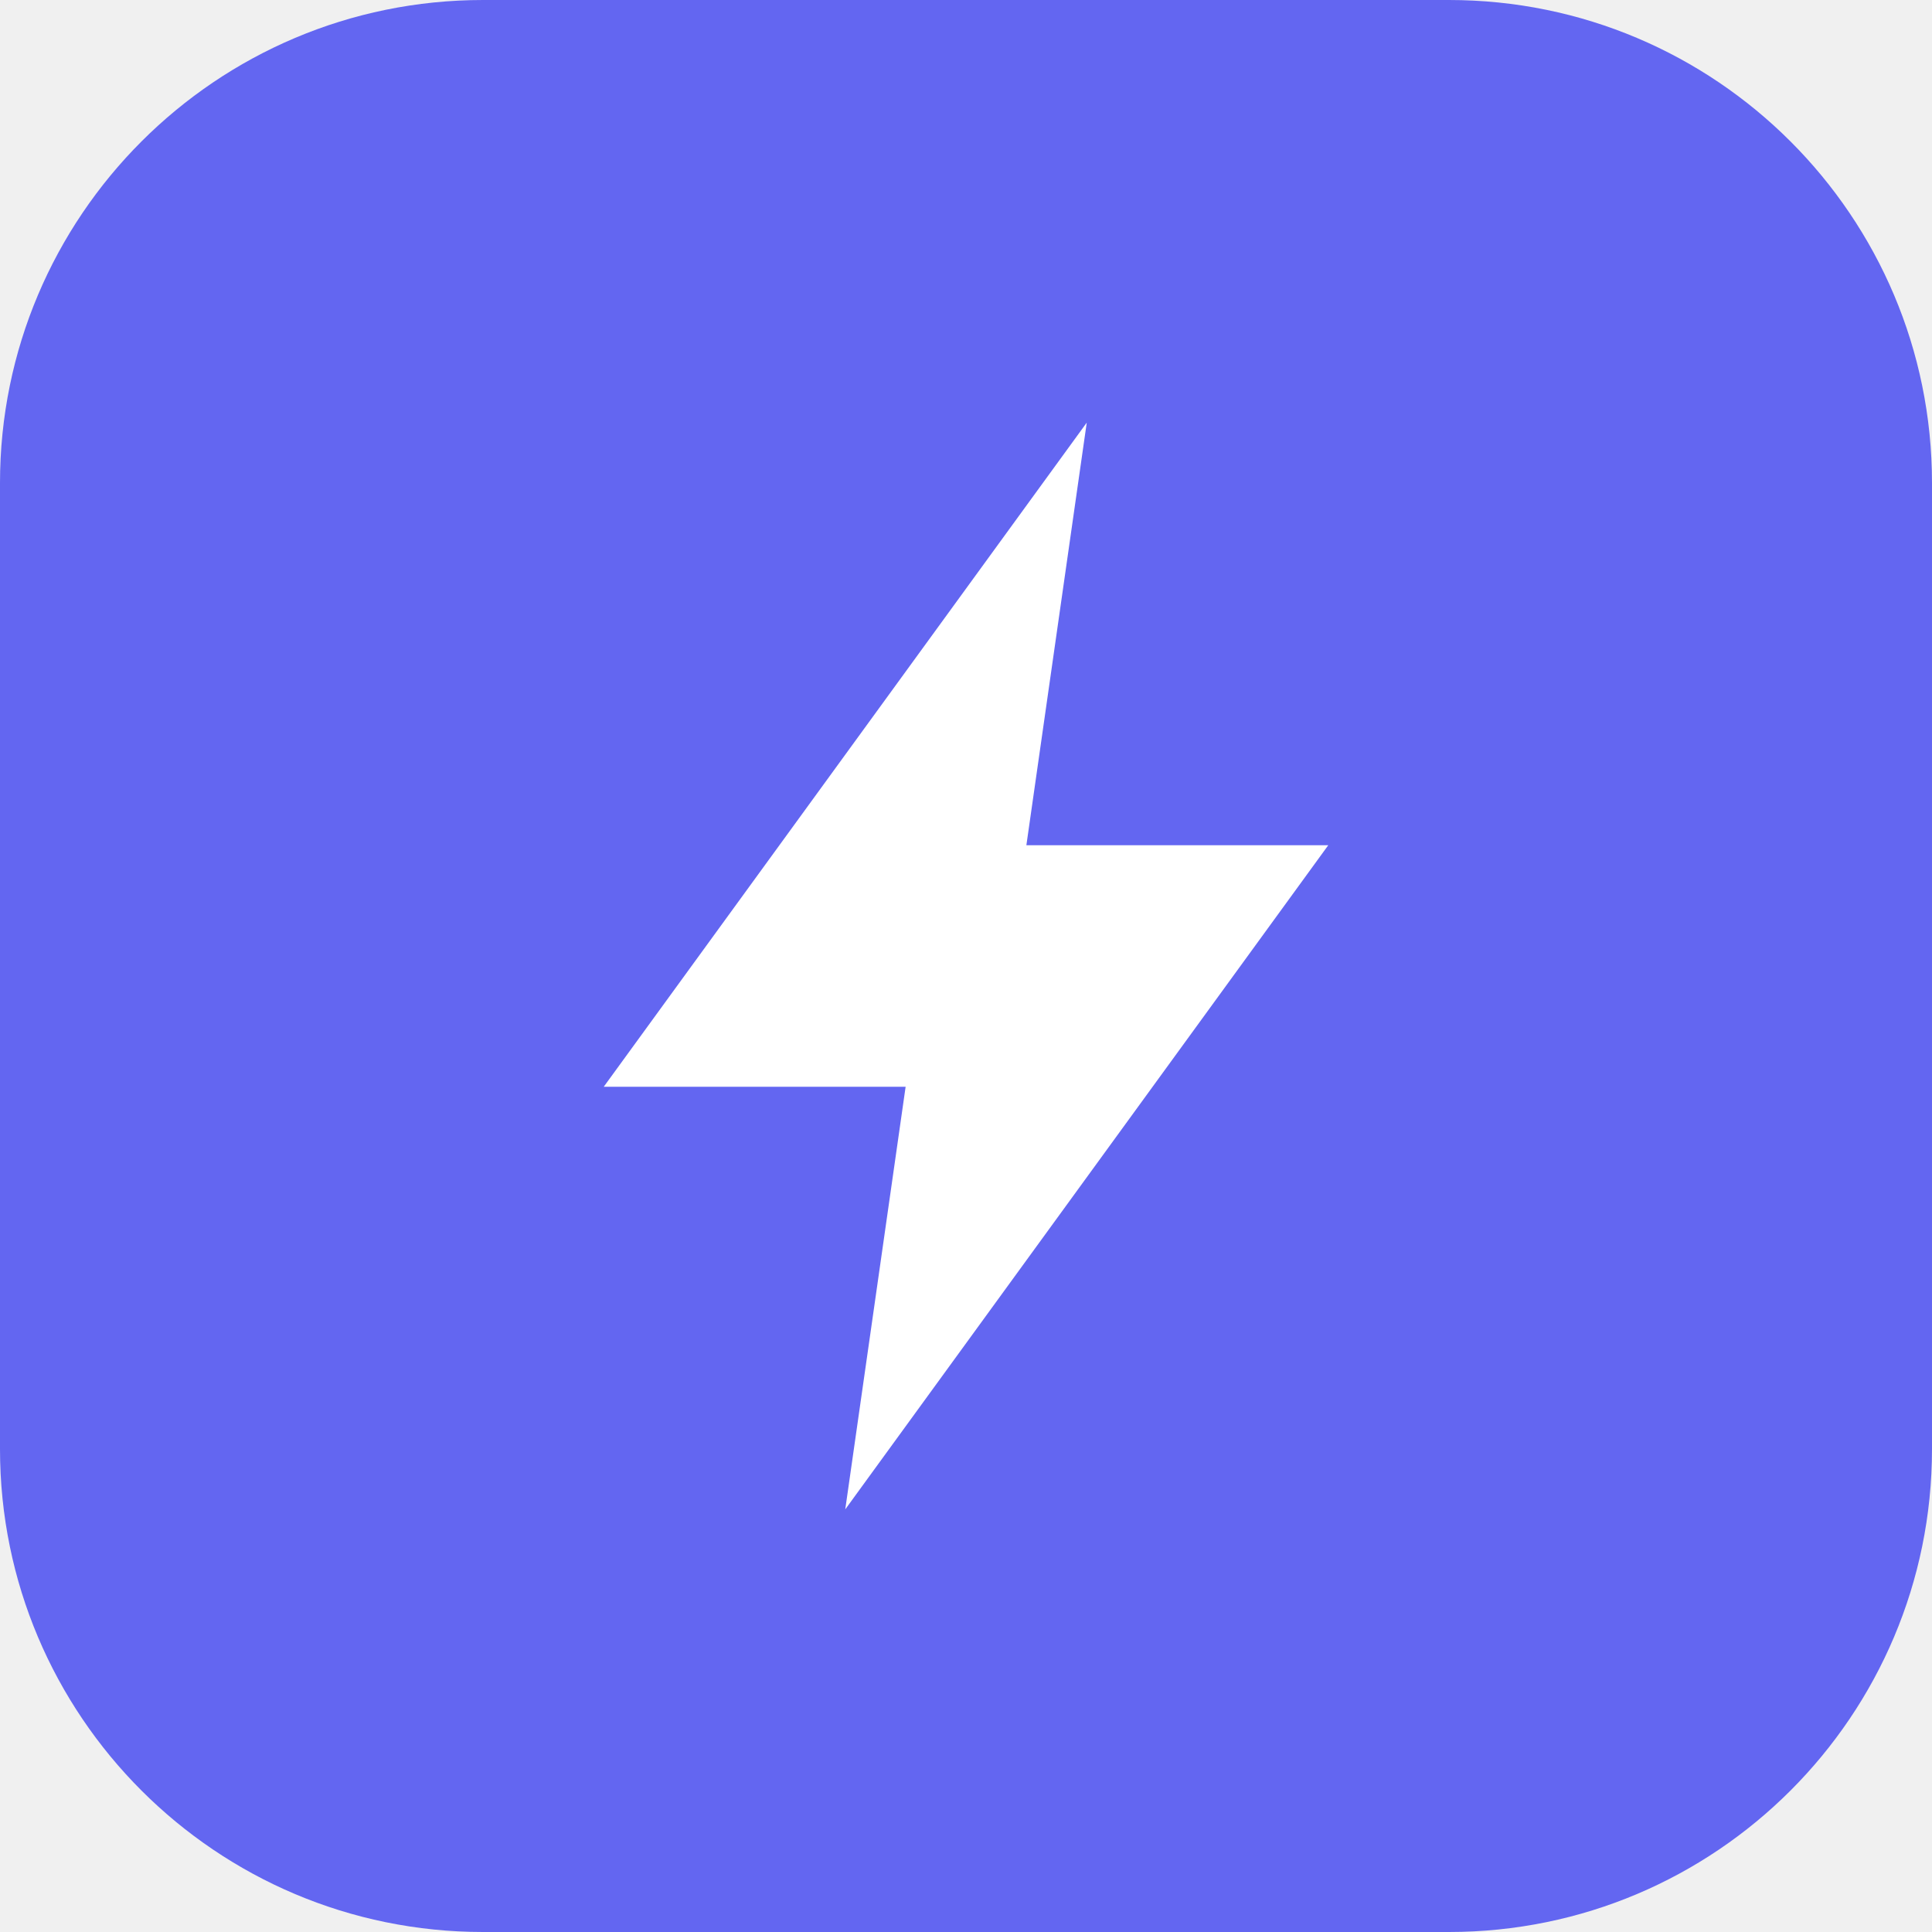
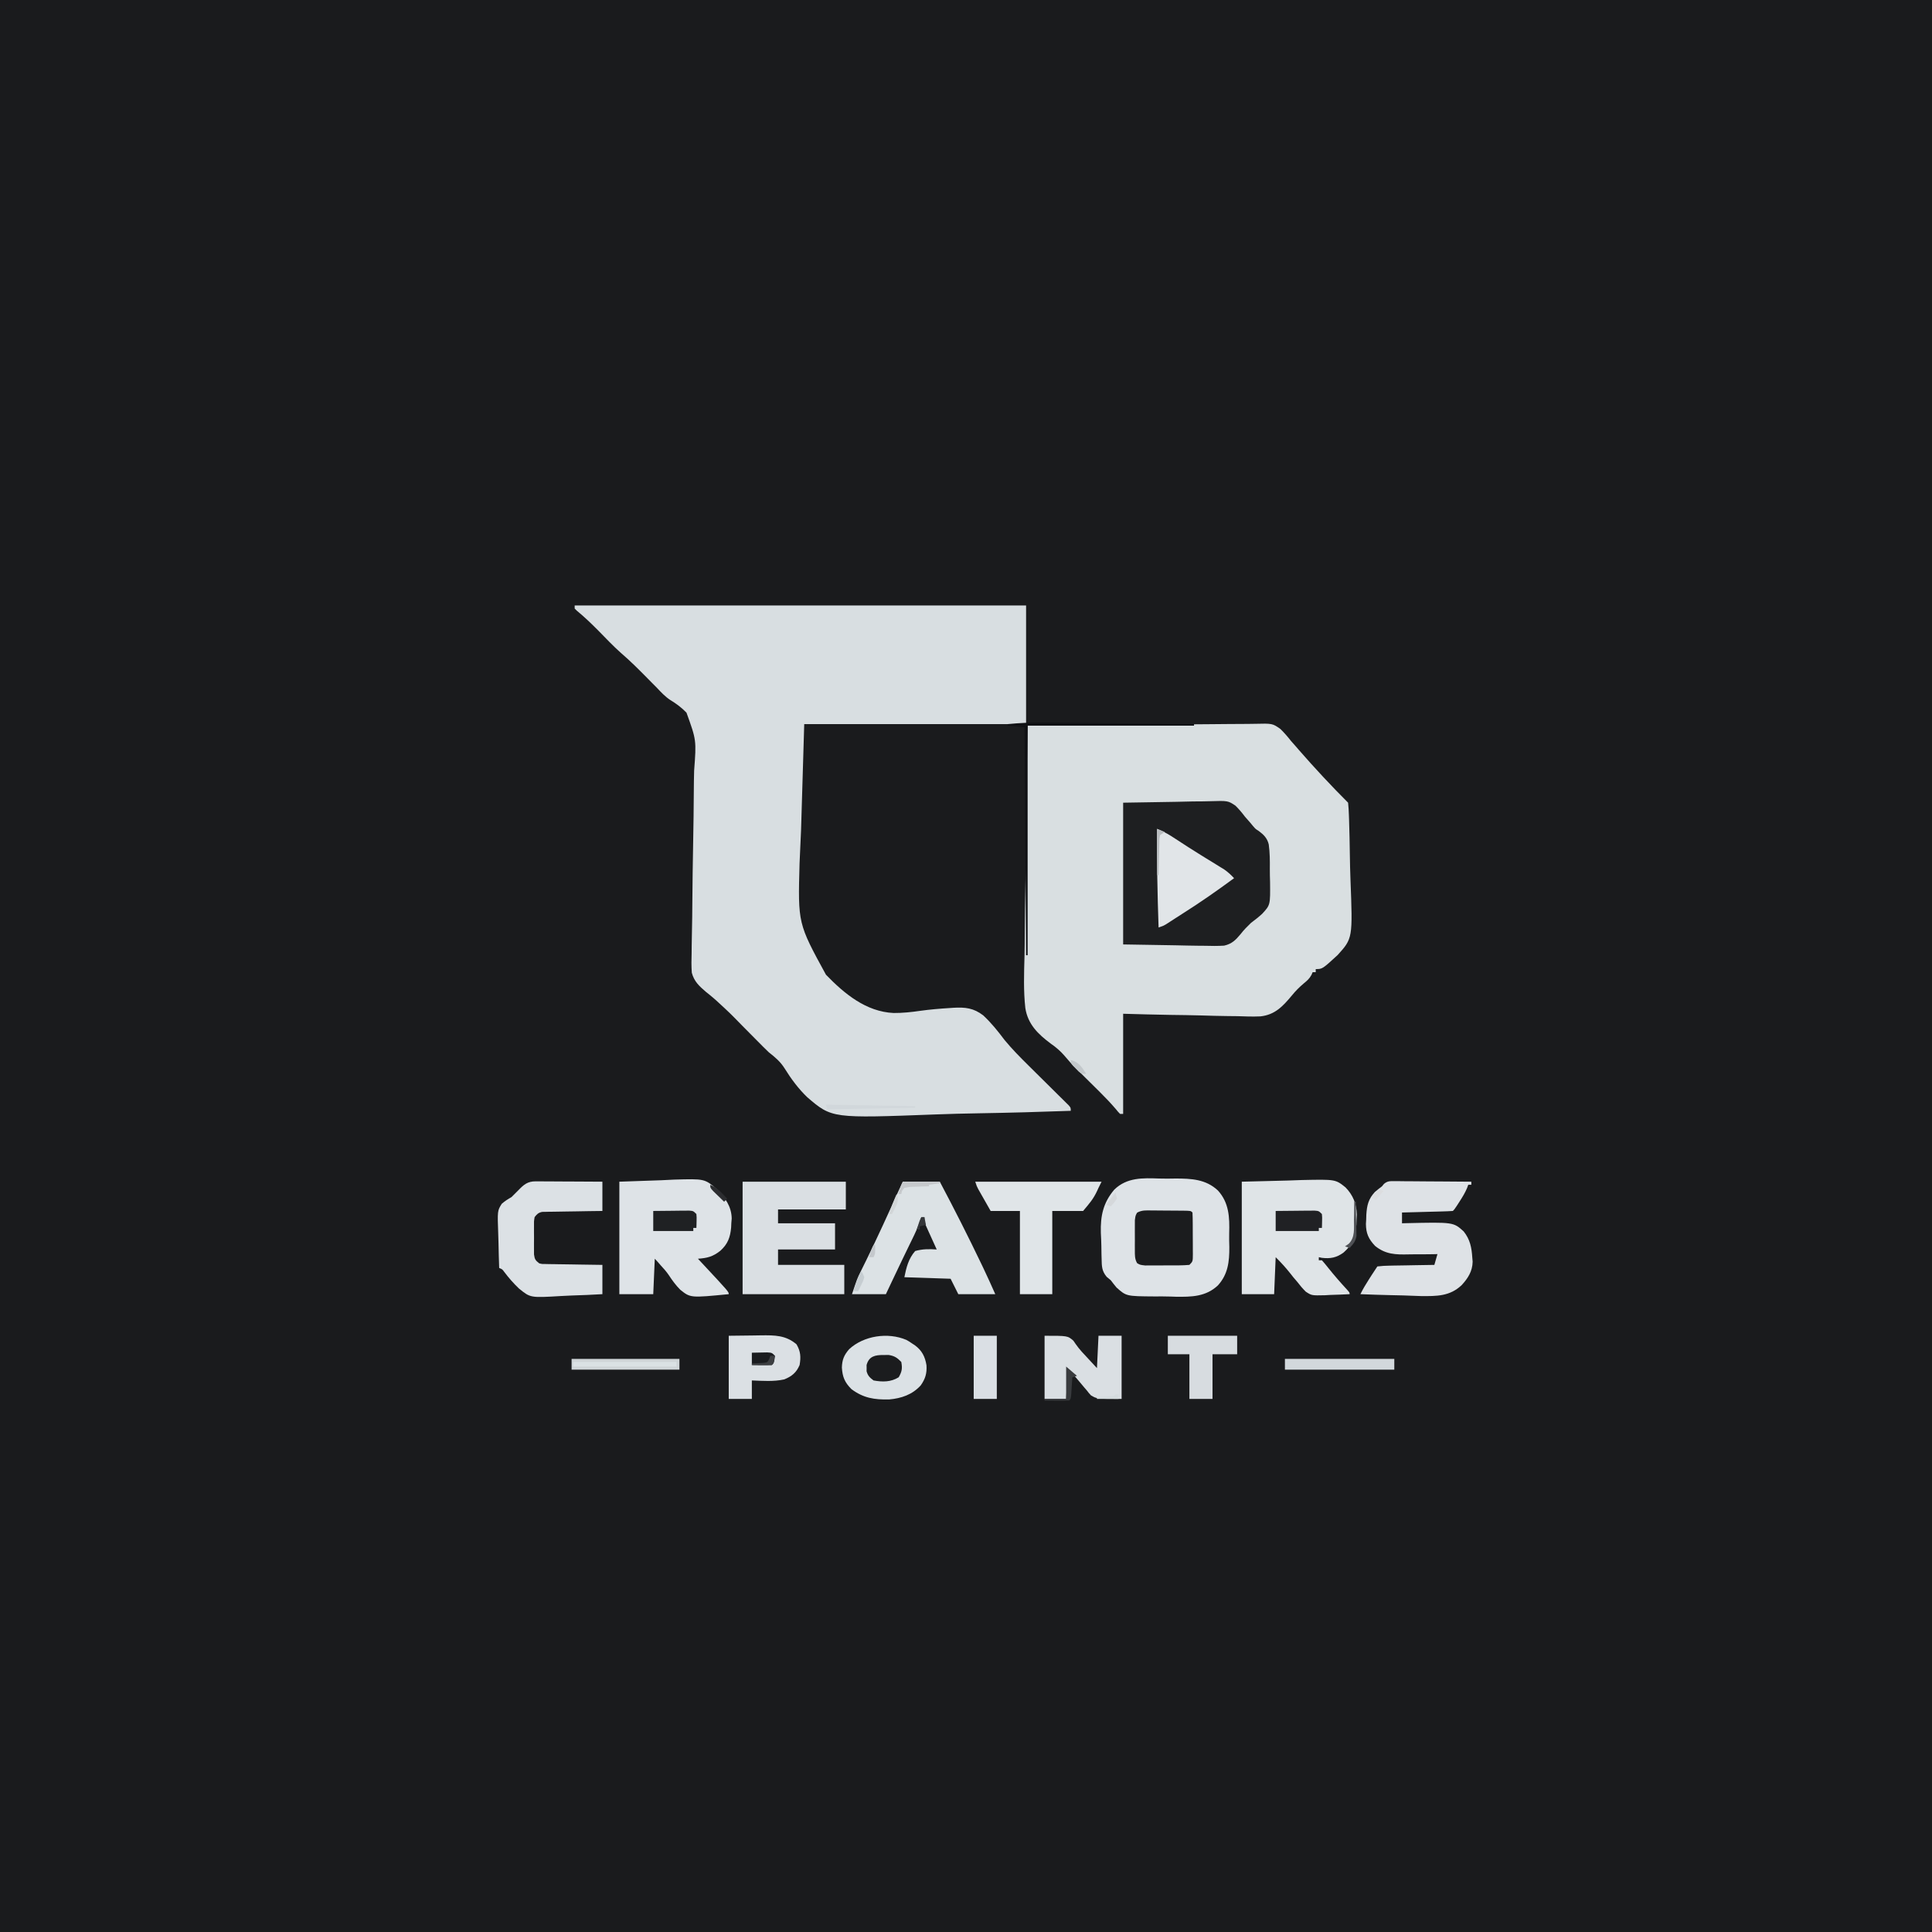
- <svg xmlns="http://www.w3.org/2000/svg" viewBox="0 0 32 32">
-   <rect width="32" height="32" rx="8" fill="#6366f1" />
-   <polygon points="18,7 10,18 15,18 14,25 22,14 17,14" fill="#ffffff" />
+ <svg xmlns="http://www.w3.org/2000/svg" version="1.1" width="1254" height="1254">
+   <path d="M0 0 C413.82 0 827.64 0 1254 0 C1254 413.82 1254 827.64 1254 1254 C840.18 1254 426.36 1254 0 1254 C0 840.18 0 426.36 0 0 Z " fill="#1A1B1D" transform="translate(0,0)" />
+   <path d="M0 0 C96.69 0 193.38 0 293 0 C293 25.41 293 50.82 293 77 C245.48 77 197.96 77 149 77 C148.319 99.749 147.639 122.499 146.938 145.938 C146.616 153.03 146.295 160.122 145.965 167.429 C144.899 206.37 144.899 206.37 163.093 239.639 C175.089 252.041 189.105 263.675 207.019 264.506 C212.806 264.543 218.452 263.944 224.172 263.113 C230.623 262.207 237.113 261.675 243.613 261.27 C244.295 261.221 244.978 261.173 245.681 261.123 C253.488 260.666 258.96 261.242 265.24 266.111 C270.447 270.942 274.74 276.34 279 282 C283.848 287.87 289.138 293.248 294.559 298.586 C296.177 300.191 297.794 301.797 299.412 303.402 C301.941 305.906 304.471 308.408 307.004 310.908 C309.464 313.338 311.918 315.774 314.371 318.211 C315.519 319.339 315.519 319.339 316.691 320.49 C317.389 321.185 318.087 321.879 318.806 322.595 C319.425 323.206 320.043 323.817 320.68 324.447 C322 326 322 326 322 328 C302.068 328.73 282.138 329.273 262.195 329.606 C252.931 329.765 243.675 329.981 234.416 330.339 C166.973 332.891 166.973 332.891 150.986 319.194 C145.162 313.612 140.487 307.259 136.243 300.425 C133.506 296.066 130.018 293.147 126 290 C123.587 287.725 121.266 285.361 118.938 283 C118.302 282.361 117.666 281.721 117.011 281.062 C114.331 278.366 111.656 275.663 108.981 272.961 C100.592 264.366 100.592 264.366 91.75 256.25 C91.209 255.776 90.667 255.303 90.109 254.815 C88.528 253.454 86.906 252.14 85.266 250.851 C80.845 247.032 77.568 244.124 76.03 238.373 C75.722 234.093 75.753 229.942 75.913 225.659 C75.933 224.037 75.947 222.414 75.957 220.791 C75.987 217.316 76.051 213.843 76.141 210.368 C76.281 204.86 76.33 199.354 76.364 193.844 C76.464 180.163 76.668 166.483 76.921 152.804 C77.117 142.166 77.278 131.531 77.327 120.892 C77.351 116.318 77.408 111.75 77.541 107.177 C79.032 87.418 79.032 87.418 72.572 69.57 C69.385 66.249 65.926 63.709 62.005 61.322 C58.728 59.161 56.149 56.373 53.469 53.531 C52.466 52.516 51.461 51.503 50.453 50.492 C49.468 49.495 48.484 48.498 47.5 47.5 C41.817 41.74 36.159 36.04 30.002 30.779 C24.899 26.244 20.211 21.244 15.422 16.383 C10.906 11.825 6.357 7.452 1.398 3.375 C0.937 2.921 0.475 2.467 0 2 C0 1.34 0 0.68 0 0 Z " fill="#D8DEE1" transform="translate(373,393)" />
+   <path d="M0 0 C20.819 -0.234 41.637 -0.41 62.457 -0.518 C72.125 -0.57 81.792 -0.64 91.459 -0.754 C99.888 -0.854 108.316 -0.919 116.745 -0.941 C121.206 -0.954 125.666 -0.984 130.126 -1.057 C134.331 -1.126 138.533 -1.146 142.738 -1.131 C144.276 -1.134 145.813 -1.154 147.351 -1.192 C158.912 -1.468 158.912 -1.468 164.086 2.169 C166.612 4.663 168.824 7.199 171 10 C172.118 11.277 173.242 12.549 174.375 13.812 C174.931 14.46 175.486 15.107 176.059 15.773 C186.282 27.498 197.002 39.002 208 50 C208.288 52.727 208.451 55.36 208.529 58.095 C208.575 59.352 208.575 59.352 208.622 60.634 C208.89 68.418 209.035 76.205 209.149 83.992 C209.225 89.216 209.338 94.432 209.543 99.652 C211.02 138.022 211.02 138.022 201.207 148.904 C191.292 158 191.292 158 187 158 C187 158.66 187 159.32 187 160 C186.34 160 185.68 160 185 160 C184.746 160.593 184.492 161.187 184.23 161.798 C182.864 164.243 181.489 165.479 179.317 167.229 C176.402 169.685 173.919 172.168 171.52 175.129 C165.656 182.158 160.546 187.679 151.102 188.698 C146.124 188.907 141.195 188.768 136.219 188.562 C134.067 188.533 131.915 188.51 129.763 188.494 C124.151 188.433 118.545 188.277 112.936 188.099 C106.178 187.905 99.418 187.832 92.658 187.739 C82.434 187.585 72.225 187.278 62 187 C62 208.45 62 229.9 62 252 C61.34 252 60.68 252 60 252 C58.73 250.707 58.73 250.707 57.188 248.812 C53.913 244.962 50.459 241.37 46.875 237.812 C46.321 237.262 45.767 236.711 45.196 236.143 C43.466 234.427 41.733 232.713 40 231 C37.705 228.732 35.414 226.461 33.125 224.188 C32.614 223.685 32.104 223.183 31.578 222.665 C28.873 219.979 26.37 217.237 23.953 214.288 C21.222 211.124 18.431 208.766 15.01 206.374 C6.699 200.179 0.152 193.791 -1.487 183.318 C-2.735 172.134 -2.343 160.832 -2.028 149.606 C-1.902 144.334 -1.891 139.063 -1.867 133.791 C-1.806 123.837 -1.642 113.888 -1.44 103.937 C-1.216 92.595 -1.107 81.253 -1.006 69.91 C-0.798 46.604 -0.447 23.302 0 0 Z " fill="#D9DFE1" transform="translate(667,471)" />
+   <path d="M0 0 C11.364 -0.186 22.729 -0.371 34.438 -0.562 C38.01 -0.644 41.583 -0.726 45.263 -0.811 C49.666 -0.851 49.666 -0.851 51.735 -0.859 C53.163 -0.873 54.591 -0.904 56.019 -0.95 C68.026 -1.318 68.026 -1.318 72.878 1.921 C75.156 4.169 77.084 6.441 79 9 C80.181 10.36 81.367 11.715 82.562 13.062 C83.395 14.072 83.395 14.072 84.245 15.101 C85.925 17.06 85.925 17.06 88.044 18.403 C91.278 20.782 93.529 23.056 94.499 27.063 C95.231 32.344 95.268 37.62 95.208 42.944 C95.188 45.799 95.269 48.64 95.357 51.494 C95.522 66.404 95.522 66.404 90.224 72.134 C87.937 74.255 85.489 76.125 83 78 C80.585 80.333 78.292 82.619 76.248 85.288 C73.001 89.177 70.574 91.643 65.537 92.785 C61.337 93.04 57.228 93.016 53.027 92.879 C51.666 92.866 50.305 92.856 48.944 92.851 C43.941 92.805 38.939 92.679 33.938 92.562 C22.738 92.377 11.539 92.191 0 92 C0 61.64 0 31.28 0 0 Z " fill="#1E1F21" transform="translate(729,521)" />
+   <path d="M0 0 C3.498 0.114 6.966 0.062 10.465 -0.009 C20.738 -0.005 30.204 0.433 38.012 7.766 C45.282 15.759 45.631 25.215 45.321 35.565 C45.246 38.556 45.321 41.518 45.41 44.509 C45.472 53.964 44.558 62.142 37.996 69.368 C30.198 76.713 20.866 76.875 10.625 76.721 C9.495 76.682 8.364 76.643 7.2 76.602 C3.735 76.489 0.286 76.499 -3.18 76.526 C-21.446 76.402 -21.446 76.402 -27.77 70.774 C-29.061 69.238 -30.307 67.662 -31.504 66.052 C-32.386 65.316 -33.268 64.581 -34.176 63.824 C-37.419 59.961 -37.378 56.889 -37.484 51.973 C-37.511 51.089 -37.537 50.204 -37.564 49.292 C-37.606 47.416 -37.635 45.54 -37.65 43.664 C-37.691 40.846 -37.833 38.045 -37.979 35.231 C-38.287 24.256 -36.48 15.679 -29.226 7.167 C-21.049 -0.756 -10.783 -0.392 0 0 Z " fill="#DEE3E7" transform="translate(752.5039,764.9485)" />
+   <path d="M0 0 C14.726 -0.371 14.726 -0.371 29.75 -0.75 C32.825 -0.859 35.901 -0.968 39.069 -1.081 C60.821 -1.542 60.821 -1.542 67.351 3.711 C72.187 8.694 74.504 14.38 74.667 21.338 C74.584 22.903 74.584 22.903 74.5 24.5 C74.469 25.589 74.438 26.678 74.406 27.801 C73.855 35.607 71.989 40.796 66.071 45.978 C61.513 49.336 57.507 50.077 51.984 49.422 C51.33 49.283 50.675 49.143 50 49 C50 49.66 50 50.32 50 51 C50.66 51 51.32 51 52 51 C53.414 52.573 54.756 54.211 56.062 55.875 C59.986 60.792 64.08 65.477 68.348 70.102 C70 72 70 72 70 73 C65.834 73.234 61.67 73.375 57.5 73.5 C56.327 73.567 55.154 73.634 53.945 73.703 C45.366 73.896 45.366 73.896 41.536 71.384 C39.488 69.362 37.733 67.295 36 65 C35.151 64.006 34.301 63.012 33.426 61.988 C32.728 61.105 32.031 60.222 31.312 59.312 C28.349 55.569 25.417 52.417 22 49 C21.67 56.92 21.34 64.84 21 73 C14.07 73 7.14 73 0 73 C0 48.91 0 24.82 0 0 Z " fill="#DFE4E7" transform="translate(806,767)" />
+   <path d="M0 0 C8.931 -0.309 17.861 -0.619 27.062 -0.938 C29.85 -1.074 32.637 -1.211 35.508 -1.351 C55.336 -1.922 55.336 -1.922 63.259 4.837 C68.604 10.299 72.81 16.034 72.93 23.941 C72.85 24.868 72.77 25.795 72.688 26.75 C72.645 27.735 72.602 28.72 72.559 29.735 C71.977 36.179 70.343 40.528 65.5 44.875 C60.628 48.701 57.009 49.595 51 50 C51.857 50.918 52.714 51.836 53.598 52.781 C71 71.445 71 71.445 71 73 C46.174 75.427 46.174 75.427 39.559 70.164 C36.715 67.297 34.373 64.125 32.168 60.749 C30.574 58.362 28.692 56.295 26.75 54.188 C26.229 53.583 25.708 52.978 25.172 52.355 C24.473 51.548 23.755 50.755 23 50 C22.67 57.59 22.34 65.18 22 73 C14.74 73 7.48 73 0 73 C0 48.91 0 24.82 0 0 Z " fill="#DEE3E7" transform="translate(402,767)" />
+   <path d="M0 0 C22.11 0 44.22 0 67 0 C67 5.94 67 11.88 67 18 C52.48 18 37.96 18 23 18 C23 20.97 23 23.94 23 27 C35.21 27 47.42 27 60 27 C60 32.61 60 38.22 60 44 C47.79 44 35.58 44 23 44 C23 47.3 23 50.6 23 54 C37.19 54 51.38 54 66 54 C66 60.27 66 66.54 66 73 C44.22 73 22.44 73 0 73 C0 48.91 0 24.82 0 0 Z " fill="#DADFE3" transform="translate(482,767)" />
+   <path d="M0 0 C1.101 0 2.202 0 3.336 0.001 C4.524 0.016 5.711 0.032 6.935 0.048 C8.151 0.052 9.368 0.056 10.621 0.06 C14.514 0.077 18.406 0.115 22.298 0.153 C24.934 0.168 27.57 0.182 30.206 0.194 C36.675 0.227 43.143 0.277 49.611 0.341 C49.611 1.001 49.611 1.661 49.611 2.341 C48.951 2.341 48.291 2.341 47.611 2.341 C47.354 3.047 47.098 3.753 46.833 4.481 C45.505 7.586 43.882 10.257 42.048 13.091 C41.428 14.055 40.808 15.019 40.169 16.012 C38.611 18.341 38.611 18.341 37.611 19.341 C35.165 19.5 32.743 19.6 30.294 19.657 C29.563 19.678 28.832 19.699 28.079 19.72 C25.735 19.786 23.392 19.844 21.048 19.903 C19.463 19.946 17.878 19.99 16.292 20.034 C12.398 20.141 8.505 20.242 4.611 20.341 C4.611 22.651 4.611 24.961 4.611 27.341 C5.517 27.313 6.424 27.286 7.358 27.258 C37.958 26.577 37.958 26.577 44.611 32.591 C48.798 37.815 49.828 43.103 50.236 49.716 C50.309 50.564 50.383 51.413 50.458 52.287 C50.317 58.493 47.438 63.006 43.345 67.454 C35.683 74.758 27.105 74.657 16.98 74.582 C13.063 74.482 9.151 74.319 5.236 74.153 C2.554 74.08 -0.129 74.028 -2.811 73.975 C-9.341 73.833 -15.864 73.616 -22.389 73.341 C-20.755 70.001 -18.9 66.909 -16.889 63.778 C-16.281 62.828 -15.673 61.878 -15.046 60.899 C-13.84 59.037 -12.62 57.186 -11.389 55.341 C-8.559 55.003 -5.937 54.852 -3.1 54.829 C-2.282 54.811 -1.463 54.793 -0.62 54.774 C1.998 54.72 4.617 54.686 7.236 54.653 C9.009 54.62 10.782 54.585 12.556 54.55 C16.907 54.464 21.259 54.398 25.611 54.341 C26.271 52.031 26.931 49.721 27.611 47.341 C26.638 47.363 25.666 47.385 24.664 47.407 C21.005 47.477 17.348 47.479 13.688 47.463 C12.114 47.465 10.54 47.484 8.967 47.522 C0.468 47.717 -6.049 47.586 -12.917 41.989 C-17.119 37.482 -18.742 33.935 -18.814 27.789 C-18.756 26.816 -18.699 25.843 -18.639 24.841 C-18.597 23.323 -18.597 23.323 -18.553 21.775 C-18.161 15.592 -17.234 11.72 -13.077 7.091 C-11.557 5.789 -9.998 4.53 -8.389 3.341 C-7.959 2.818 -7.528 2.296 -7.085 1.757 C-4.701 -0.235 -3.079 -0.021 0 0 Z " fill="#DEE2E6" transform="translate(905.3894,766.6594)" />
+   <path d="M0 0 C7.92 0 15.84 0 24 0 C33.341 17.599 42.329 35.343 50.938 53.312 C51.61 54.717 51.61 54.717 52.297 56.149 C54.957 61.733 57.486 67.343 60 73 C52.08 73 44.16 73 36 73 C34.35 69.7 32.7 66.4 31 63 C16.15 62.505 16.15 62.505 1 62 C2.268 55.659 3.681 49.962 8 45 C12.732 43.652 17.115 43.652 22 44 C21.758 43.47 21.515 42.941 21.266 42.395 C20.171 39.995 19.086 37.591 18 35.188 C17.618 34.354 17.237 33.521 16.844 32.662 C16.302 31.458 16.302 31.458 15.75 30.23 C15.415 29.492 15.08 28.754 14.734 27.993 C14 26 14 26 14 23 C13.34 23 12.68 23 12 23 C11.722 23.879 11.443 24.758 11.156 25.663 C10.103 28.702 8.9 31.497 7.496 34.387 C7.007 35.399 6.517 36.412 6.013 37.455 C5.233 39.055 5.233 39.055 4.438 40.688 C3.358 42.919 2.278 45.151 1.199 47.383 C0.662 48.492 0.125 49.601 -0.428 50.743 C-2.726 55.505 -4.992 60.282 -7.25 65.062 C-8.488 67.682 -9.725 70.301 -11 73 C-18.26 73 -25.52 73 -33 73 C-29.63 62.891 -29.63 62.891 -27.172 57.938 C-26.626 56.826 -26.081 55.715 -25.518 54.57 C-24.935 53.392 -24.351 52.214 -23.75 51 C-16.264 35.745 -9.238 20.292 -2.268 4.796 C-1.538 3.186 -0.791 1.582 0 0 Z " fill="#DCE2E5" transform="translate(586,767)" />
+   <path d="M0 0 C1.441 0 1.441 0 2.911 0 C3.946 0.011 4.98 0.021 6.046 0.032 C7.638 0.036 7.638 0.036 9.262 0.04 C12.655 0.052 16.048 0.077 19.441 0.102 C21.739 0.112 24.038 0.121 26.337 0.129 C31.976 0.151 37.615 0.186 43.253 0.227 C43.253 6.497 43.253 12.767 43.253 19.227 C38.866 19.283 38.866 19.283 34.39 19.34 C31.56 19.387 28.731 19.438 25.901 19.49 C23.933 19.523 21.965 19.551 19.997 19.573 C17.169 19.607 14.342 19.659 11.515 19.715 C10.634 19.722 9.752 19.728 8.844 19.735 C7.613 19.764 7.613 19.764 6.357 19.795 C5.275 19.811 5.275 19.811 4.17 19.828 C1.688 20.345 0.785 21.237 -0.747 23.227 C-1.21 26.08 -1.21 26.08 -1.145 29.321 C-1.149 30.516 -1.153 31.711 -1.157 32.942 C-1.145 34.191 -1.134 35.44 -1.122 36.727 C-1.133 37.976 -1.145 39.225 -1.157 40.512 C-1.151 42.305 -1.151 42.305 -1.145 44.133 C-1.142 45.23 -1.138 46.326 -1.135 47.456 C-0.69 50.636 -0.219 51.295 2.253 53.227 C4.201 53.695 4.201 53.695 6.357 53.659 C7.178 53.679 7.999 53.699 8.844 53.719 C9.726 53.726 10.607 53.732 11.515 53.739 C12.421 53.757 13.326 53.775 14.26 53.793 C17.153 53.847 20.047 53.881 22.941 53.915 C24.902 53.948 26.864 53.982 28.825 54.018 C33.635 54.106 38.443 54.166 43.253 54.227 C43.253 60.497 43.253 66.767 43.253 73.227 C36.568 73.627 29.891 73.915 23.197 74.106 C20.929 74.186 18.661 74.294 16.395 74.434 C-3.46 75.626 -3.46 75.626 -10.841 69.629 C-14.381 66.282 -17.521 62.679 -20.456 58.793 C-21.681 57.091 -21.681 57.091 -23.747 56.227 C-23.945 50.801 -24.09 45.378 -24.186 39.949 C-24.226 38.105 -24.281 36.261 -24.35 34.418 C-24.913 19.088 -24.913 19.088 -22.082 14.571 C-20.058 12.813 -18.085 11.525 -15.747 10.227 C-14.291 8.808 -12.848 7.375 -11.434 5.915 C-7.78 2.141 -5.398 -0.028 0 0 Z " fill="#DCE1E5" transform="translate(347.7468,766.7729)" />
+   <path d="M0 0 C27.06 0 54.12 0 82 0 C81.34 1.32 80.68 2.64 80 4 C79.59 4.906 79.59 4.906 79.172 5.831 C76.653 11.274 74.117 14.127 70 19 C63.4 19 56.8 19 50 19 C50 36.82 50 54.64 50 73 C43.07 73 36.14 73 29 73 C29 55.18 29 37.36 29 19 C22.73 19 16.46 19 10 19 C7.803 15.133 7.803 15.133 5.562 11.188 C5.102 10.379 4.641 9.571 4.166 8.739 C3.622 7.776 3.622 7.776 3.066 6.793 C2.695 6.138 2.323 5.484 1.94 4.809 C1 3 1 3 0 0 Z " fill="#E0E5E8" transform="translate(633,767)" />
+   <path d="M0 0 C1.965 1.117 1.965 1.117 3.688 2.312 C4.266 2.686 4.845 3.06 5.441 3.445 C10.087 6.826 12.13 10.874 13.039 16.48 C13.379 21.672 12.3 25.276 9.305 29.523 C3.89 35.513 -3.259 37.96 -11.18 38.648 C-20.758 38.862 -27.898 37.78 -35.688 31.938 C-40.034 27.591 -41.497 24.017 -41.875 17.938 C-41.716 12.845 -40.482 9.869 -37.168 6.035 C-27.719 -2.737 -12.003 -5.123 0 0 Z " fill="#DBE1E5" transform="translate(588.3125,869.6875)" />
+   <path d="M0 0 C4.5 1.71 8.32 4.03 12.312 6.688 C17.604 10.17 22.924 13.591 28.312 16.922 C29.388 17.587 30.464 18.253 31.573 18.939 C33.705 20.254 35.839 21.565 37.976 22.872 C38.96 23.48 39.943 24.088 40.957 24.715 C41.833 25.252 42.71 25.79 43.613 26.344 C46.036 28.025 47.985 29.853 50 32 C39.184 39.97 28.24 47.619 16.886 54.803 C15.117 55.926 13.356 57.061 11.598 58.203 C10.617 58.837 9.636 59.472 8.625 60.125 C7.792 60.664 6.96 61.203 6.102 61.758 C4 63 4 63 1 64 C0.259 42.657 -0.153 21.357 0 0 Z " fill="#E1E5E8" transform="translate(751,538)" />
+   <path d="M0 0 C15 0 15 0 18.688 3.188 C19.177 3.903 19.667 4.618 20.172 5.355 C22.611 8.884 25.501 11.883 28.438 15 C30.273 16.98 32.109 18.96 34 21 C34.33 14.07 34.66 7.14 35 0 C39.95 0 44.9 0 50 0 C50 13.53 50 27.06 50 41 C34 41 34 41 30.059 38.656 C28.681 37.138 28.681 37.138 27.438 35.5 C26.964 34.957 26.491 34.414 26.003 33.854 C25.066 32.772 24.148 31.673 23.251 30.557 C21.501 28.379 19.62 26.325 17.75 24.25 C16.843 23.177 15.935 22.105 15 21 C14.67 27.6 14.34 34.2 14 41 C9.38 41 4.76 41 0 41 C0 27.47 0 13.94 0 0 Z " fill="#DADFE3" transform="translate(678,867)" />
+   <path d="M0 0 C5.28 -0.062 10.56 -0.124 16 -0.188 C17.65 -0.215 19.3 -0.242 21 -0.27 C29.78 -0.356 36.991 -0.424 44 5.562 C46.692 10.189 46.886 13.77 46 19 C43.896 23.94 40.914 26.339 36.059 28.32 C29.189 29.847 21.992 29.272 15 29 C15 32.96 15 36.92 15 41 C10.05 41 5.1 41 0 41 C0 27.47 0 13.94 0 0 Z " fill="#DBE0E4" transform="translate(473,867)" />
+   <path d="M0 0 C0.726 0.002 1.452 0.004 2.2 0.006 C3.731 0.012 5.263 0.026 6.794 0.047 C9.147 0.078 11.499 0.088 13.852 0.094 C15.339 0.103 16.826 0.113 18.312 0.125 C19.02 0.129 19.727 0.133 20.456 0.138 C25.406 0.211 25.406 0.211 26.523 1.328 C26.637 3.68 26.688 6.002 26.691 8.355 C26.696 9.412 26.696 9.412 26.701 10.489 C26.707 11.981 26.709 13.473 26.709 14.966 C26.711 17.253 26.729 19.539 26.748 21.826 C26.751 23.273 26.753 24.721 26.754 26.168 C26.761 26.854 26.768 27.541 26.776 28.248 C26.752 33.099 26.752 33.099 24.523 35.328 C19.981 35.728 15.424 35.657 10.865 35.644 C8.598 35.641 6.332 35.664 4.064 35.689 C2.625 35.692 1.186 35.692 -0.254 35.691 C-1.566 35.694 -2.878 35.697 -4.23 35.7 C-7.477 35.328 -7.477 35.328 -9.403 34.214 C-11.009 31.393 -10.866 29.026 -10.875 25.797 C-10.879 24.512 -10.883 23.226 -10.887 21.902 C-10.88 21.234 -10.874 20.565 -10.868 19.876 C-10.852 17.835 -10.868 15.795 -10.887 13.754 C-10.883 12.469 -10.879 11.184 -10.875 9.859 C-10.872 8.679 -10.868 7.499 -10.865 6.283 C-10.477 3.328 -10.477 3.328 -9.419 1.44 C-6.406 -0.285 -3.374 -0.059 0 0 Z " fill="#1B1C1E" transform="translate(747.4766,785.6719)" />
+   <path d="M0 0 C14.85 0 29.7 0 45 0 C45 3.96 45 7.92 45 12 C39.72 12 34.44 12 29 12 C29 21.57 29 31.14 29 41 C24.05 41 19.1 41 14 41 C14 31.43 14 21.86 14 12 C9.38 12 4.76 12 0 12 C0 8.04 0 4.08 0 0 Z " fill="#D7DCE0" transform="translate(758,867)" />
+   <path d="M0 0 C4.95 0 9.9 0 15 0 C15 13.53 15 27.06 15 41 C10.05 41 5.1 41 0 41 C0 27.47 0 13.94 0 0 Z " fill="#DADFE4" transform="translate(632,867)" />
+   <path d="M0 0 C23.43 0 46.86 0 71 0 C71 2.31 71 4.62 71 7 C47.57 7 24.14 7 0 7 C0 4.69 0 2.38 0 0 Z " fill="#D2D8DC" transform="translate(834,882)" />
+   <path d="M0 0 C23.1 0 46.2 0 70 0 C70 2.31 70 4.62 70 7 C46.9 7 23.8 7 0 7 C0 4.69 0 2.38 0 0 Z " fill="#CFD5D8" transform="translate(371,882)" />
+   <path d="M0 0 C3.951 -0.046 7.902 -0.086 11.853 -0.11 C13.859 -0.125 15.865 -0.15 17.871 -0.176 C19.128 -0.182 20.385 -0.189 21.68 -0.195 C22.842 -0.206 24.005 -0.216 25.203 -0.227 C28 0 28 0 30 2 C30.195 4.164 30.195 4.164 30.125 6.625 C30.107 7.442 30.089 8.26 30.07 9.102 C30.047 9.728 30.024 10.355 30 11 C29.34 11 28.68 11 28 11 C28 11.66 28 12.32 28 13 C18.76 13 9.52 13 0 13 C0 8.71 0 4.42 0 0 Z " fill="#202124" transform="translate(828,786)" />
+   <path d="M0 0 C4.292 -0.054 8.583 -0.094 12.875 -0.125 C14.098 -0.142 15.322 -0.159 16.582 -0.176 C17.749 -0.182 18.915 -0.189 20.117 -0.195 C21.196 -0.206 22.275 -0.216 23.386 -0.227 C26 0 26 0 28 2 C28.195 4.164 28.195 4.164 28.125 6.625 C28.107 7.442 28.089 8.26 28.07 9.102 C28.047 9.728 28.024 10.355 28 11 C27.34 11 26.68 11 26 11 C26 11.66 26 12.32 26 13 C17.42 13 8.84 13 0 13 C0 8.71 0 4.42 0 0 Z " fill="#1F2123" transform="translate(424,786)" />
+   <path d="M0 0 C1.112 -0.01 2.225 -0.021 3.371 -0.031 C7.197 0.606 8.873 1.742 11.562 4.5 C12.329 8.713 12.008 10.725 9.875 14.438 C4.811 17.59 -0.625 17.576 -6.438 16.5 C-8.889 14.655 -10.176 13.484 -10.969 10.5 C-10.958 9.84 -10.948 9.18 -10.938 8.5 C-10.953 7.51 -10.953 7.51 -10.969 6.5 C-9.443 0.755 -5.365 -0.05 0 0 Z " fill="#1B1C1E" transform="translate(573.4375,879.5)" />
+   <path d="M0 0 C1.065 0.01 2.13 0.019 3.227 0.029 C6.701 0.062 10.174 0.102 13.647 0.143 C16.074 0.167 18.501 0.191 20.927 0.214 C27.28 0.277 33.632 0.346 39.984 0.417 C46.48 0.488 52.976 0.552 59.472 0.617 C72.192 0.746 84.912 0.881 97.632 1.022 C97.632 1.352 97.632 1.682 97.632 2.022 C61.992 2.022 26.352 2.022 -10.368 2.022 C-10.368 51.192 -10.368 100.362 -10.368 151.022 C-10.698 151.022 -11.028 151.022 -11.368 151.022 C-11.863 77.762 -11.863 77.762 -12.368 3.022 C-15.998 2.692 -19.628 2.362 -23.368 2.022 C-23.368 1.692 -23.368 1.362 -23.368 1.022 C-15.55 0.256 -7.853 -0.104 0 0 Z " fill="#101114" transform="translate(677.3682,468.9783)" />
+   <path d="M0 0 C22.11 0 44.22 0 67 0 C67 0.99 67 1.98 67 3 C44.89 3 22.78 3 0 3 C0 2.01 0 1.02 0 0 Z " fill="#DAE1E4" transform="translate(372,884)" />
+   <path d="M0 0 C2.125 -0.054 4.25 -0.093 6.375 -0.125 C7.558 -0.148 8.742 -0.171 9.961 -0.195 C13 0 13 0 15 2 C14.444 6.556 14.444 6.556 13 8 C10.814 8.073 8.625 8.084 6.438 8.062 C4.641 8.049 4.641 8.049 2.809 8.035 C1.882 8.024 0.955 8.012 0 8 C0 5.36 0 2.72 0 0 Z " fill="#1A1C1F" transform="translate(488,878)" />
+   <path d="M0 0 C2.31 1.98 4.62 3.96 7 6 C6.01 6.33 5.02 6.66 4 7 C3.909 8.499 3.909 8.499 3.816 10.027 C3.733 11.318 3.649 12.608 3.562 13.938 C3.481 15.225 3.4 16.513 3.316 17.84 C3 21 3 21 2 22 C-0.697 22.073 -3.367 22.092 -6.062 22.062 C-6.821 22.058 -7.58 22.053 -8.361 22.049 C-10.241 22.037 -12.12 22.019 -14 22 C-14 21.67 -14 21.34 -14 21 C-9.38 21 -4.76 21 0 21 C0 14.07 0 7.14 0 0 Z " fill="#393B3E" transform="translate(692,887)" />
+   <path d="M0 0 C19.14 0.33 38.28 0.66 58 1 C58 1.33 58 1.66 58 2 C29.785 2.495 29.785 2.495 1 3 C0.67 2.01 0.34 1.02 0 0 Z " fill="#D1D7DB" transform="translate(536,717)" />
+   <path d="M0 0 C7.92 0 15.84 0 24 0 C24 0.33 24 0.66 24 1 C21.69 1.33 19.38 1.66 17 2 C17 2.33 17 2.66 17 3 C15.302 3.039 15.302 3.039 13.57 3.078 C12.089 3.134 10.607 3.192 9.125 3.25 C8.379 3.264 7.632 3.278 6.863 3.293 C4.429 3.36 4.429 3.36 1 4 C-0.603 5.906 -0.603 5.906 -1 8 C-1.66 8 -2.32 8 -3 8 C-1.125 2.25 -1.125 2.25 0 0 Z " fill="#C6C9CC" transform="translate(586,767)" />
+   <path d="M0 0 C0.33 0 0.66 0 1 0 C1.116 4.062 1.187 8.124 1.25 12.188 C1.3 13.913 1.3 13.913 1.352 15.674 C1.364 16.786 1.377 17.897 1.391 19.043 C1.412 20.064 1.433 21.085 1.454 22.137 C0.887 25.711 -0.571 27.384 -3 30 C-3.99 29.67 -4.98 29.34 -6 29 C-5.192 28.429 -4.384 27.858 -3.551 27.27 C0.621 23.098 -0.217 17.215 -0.188 11.688 C-0.162 10.565 -0.137 9.443 -0.111 8.287 C-0.053 5.524 -0.016 2.763 0 0 Z " fill="#4F5155" transform="translate(879,780)" />
+   <path d="M0 0 C2.475 0.99 2.475 0.99 5 2 C4.01 2.66 3.02 3.32 2 4 C1.489 6.71 1.489 6.71 1.488 9.883 C1.453 11.049 1.417 12.216 1.381 13.418 C1.358 14.641 1.336 15.865 1.312 17.125 C1.261 18.972 1.261 18.972 1.209 20.855 C1.126 23.904 1.057 26.951 1 30 C0.67 30 0.34 30 0 30 C0 20.1 0 10.2 0 0 Z " fill="#B9BDC0" transform="translate(751,538)" />
+   <path d="M0 0 C1.117 1.703 1.117 1.703 2 4 C1.32 6.359 1.32 6.359 0.125 8.75 C-0.459 9.949 -0.459 9.949 -1.055 11.172 C-1.367 11.775 -1.679 12.378 -2 13 C-2.99 13 -3.98 13 -5 13 C-4.546 11.582 -4.086 10.166 -3.625 8.75 C-3.242 7.567 -3.242 7.567 -2.852 6.359 C-2.048 4.134 -1.103 2.091 0 0 Z " fill="#C6CDD1" transform="translate(559,825)" />
+   <path d="M0 0 C0.99 0 1.98 0 3 0 C2.125 4.875 2.125 4.875 1 6 C-1.186 6.073 -3.375 6.084 -5.562 6.062 C-7.359 6.049 -7.359 6.049 -9.191 6.035 C-10.118 6.024 -11.045 6.012 -12 6 C-12 5.67 -12 5.34 -12 5 C-11.301 4.974 -10.603 4.948 -9.883 4.922 C-8.973 4.865 -8.063 4.808 -7.125 4.75 C-6.22 4.704 -5.315 4.657 -4.383 4.609 C-1.829 4.244 -1.829 4.244 -0.68 1.953 C-0.343 0.986 -0.343 0.986 0 0 Z " fill="#3C3E41" transform="translate(500,880)" />
+   <path d="M0 0 C3.215 1.408 5.322 3.103 7.75 5.625 C8.67 6.572 8.67 6.572 9.609 7.539 C10.298 8.262 10.298 8.262 11 9 C10.34 9.66 9.68 10.32 9 11 C7.494 9.548 5.995 8.088 4.5 6.625 C3.665 5.813 2.829 5.001 1.969 4.164 C0 2 0 2 0 0 Z " fill="#2C2D30" transform="translate(461,769)" />
+   <path d="M0 0 C5.295 1.362 7.237 4.603 10 9 C7 9 7 9 5.176 7.539 C4.561 6.907 3.946 6.276 3.312 5.625 C2.69 4.999 2.067 4.372 1.426 3.727 C0 2 0 2 0 0 Z " fill="#C3C8CB" transform="translate(695,688)" />
+   <path d="M0 0 C0.66 0 1.32 0 2 0 C2.33 1.65 2.66 3.3 3 5 C1.68 5.33 0.36 5.66 -1 6 C-1 6.66 -1 7.32 -1 8 C-1.66 8 -2.32 8 -3 8 C-1.125 2.25 -1.125 2.25 0 0 Z " fill="#343639" transform="translate(598,790)" />
+   <path d="M0 0 C0.971 2.622 1.066 3.797 0.188 6.5 C-0.849 8.682 -1.888 10.856 -3 13 C-3.66 13 -4.32 13 -5 13 C-3.582 8.528 -1.887 4.289 0 0 Z " fill="#D2D6D8" transform="translate(582,775)" />
+   <path d="M0 0 C0.99 0.33 1.98 0.66 3 1 C1.35 2.98 -0.3 4.96 -2 7 C-2.99 6.34 -3.98 5.68 -5 5 C-3.35 3.35 -1.7 1.7 0 0 Z " fill="#DCDDDF" transform="translate(895,772)" />
+   <path d="M0 0 C0.33 1.32 0.66 2.64 1 4 C-0.938 6.75 -0.938 6.75 -3 9 C-3.99 8.67 -4.98 8.34 -6 8 C-4.02 5.36 -2.04 2.72 0 0 Z " fill="#D5D8DB" transform="translate(724,774)" />
+   <path d="M0 0 C0.66 0 1.32 0 2 0 C2 0.99 2 1.98 2 3 C-2.62 3 -7.24 3 -12 3 C-12 2.67 -12 2.34 -12 2 C-11.218 1.939 -10.435 1.879 -9.629 1.816 C-8.617 1.733 -7.605 1.649 -6.562 1.562 C-5.553 1.481 -4.544 1.4 -3.504 1.316 C-1.064 1.268 -1.064 1.268 0 0 Z " fill="#D4DBDE" transform="translate(724,905)" />
+   <path d="M0 0 C0.33 0 0.66 0 1 0 C1.125 5.75 1.125 5.75 0 8 C-0.99 8 -1.98 8 -3 8 C-1.125 2.25 -1.125 2.25 0 0 Z " fill="#C4C8CC" transform="translate(567,808)" />
</svg>
